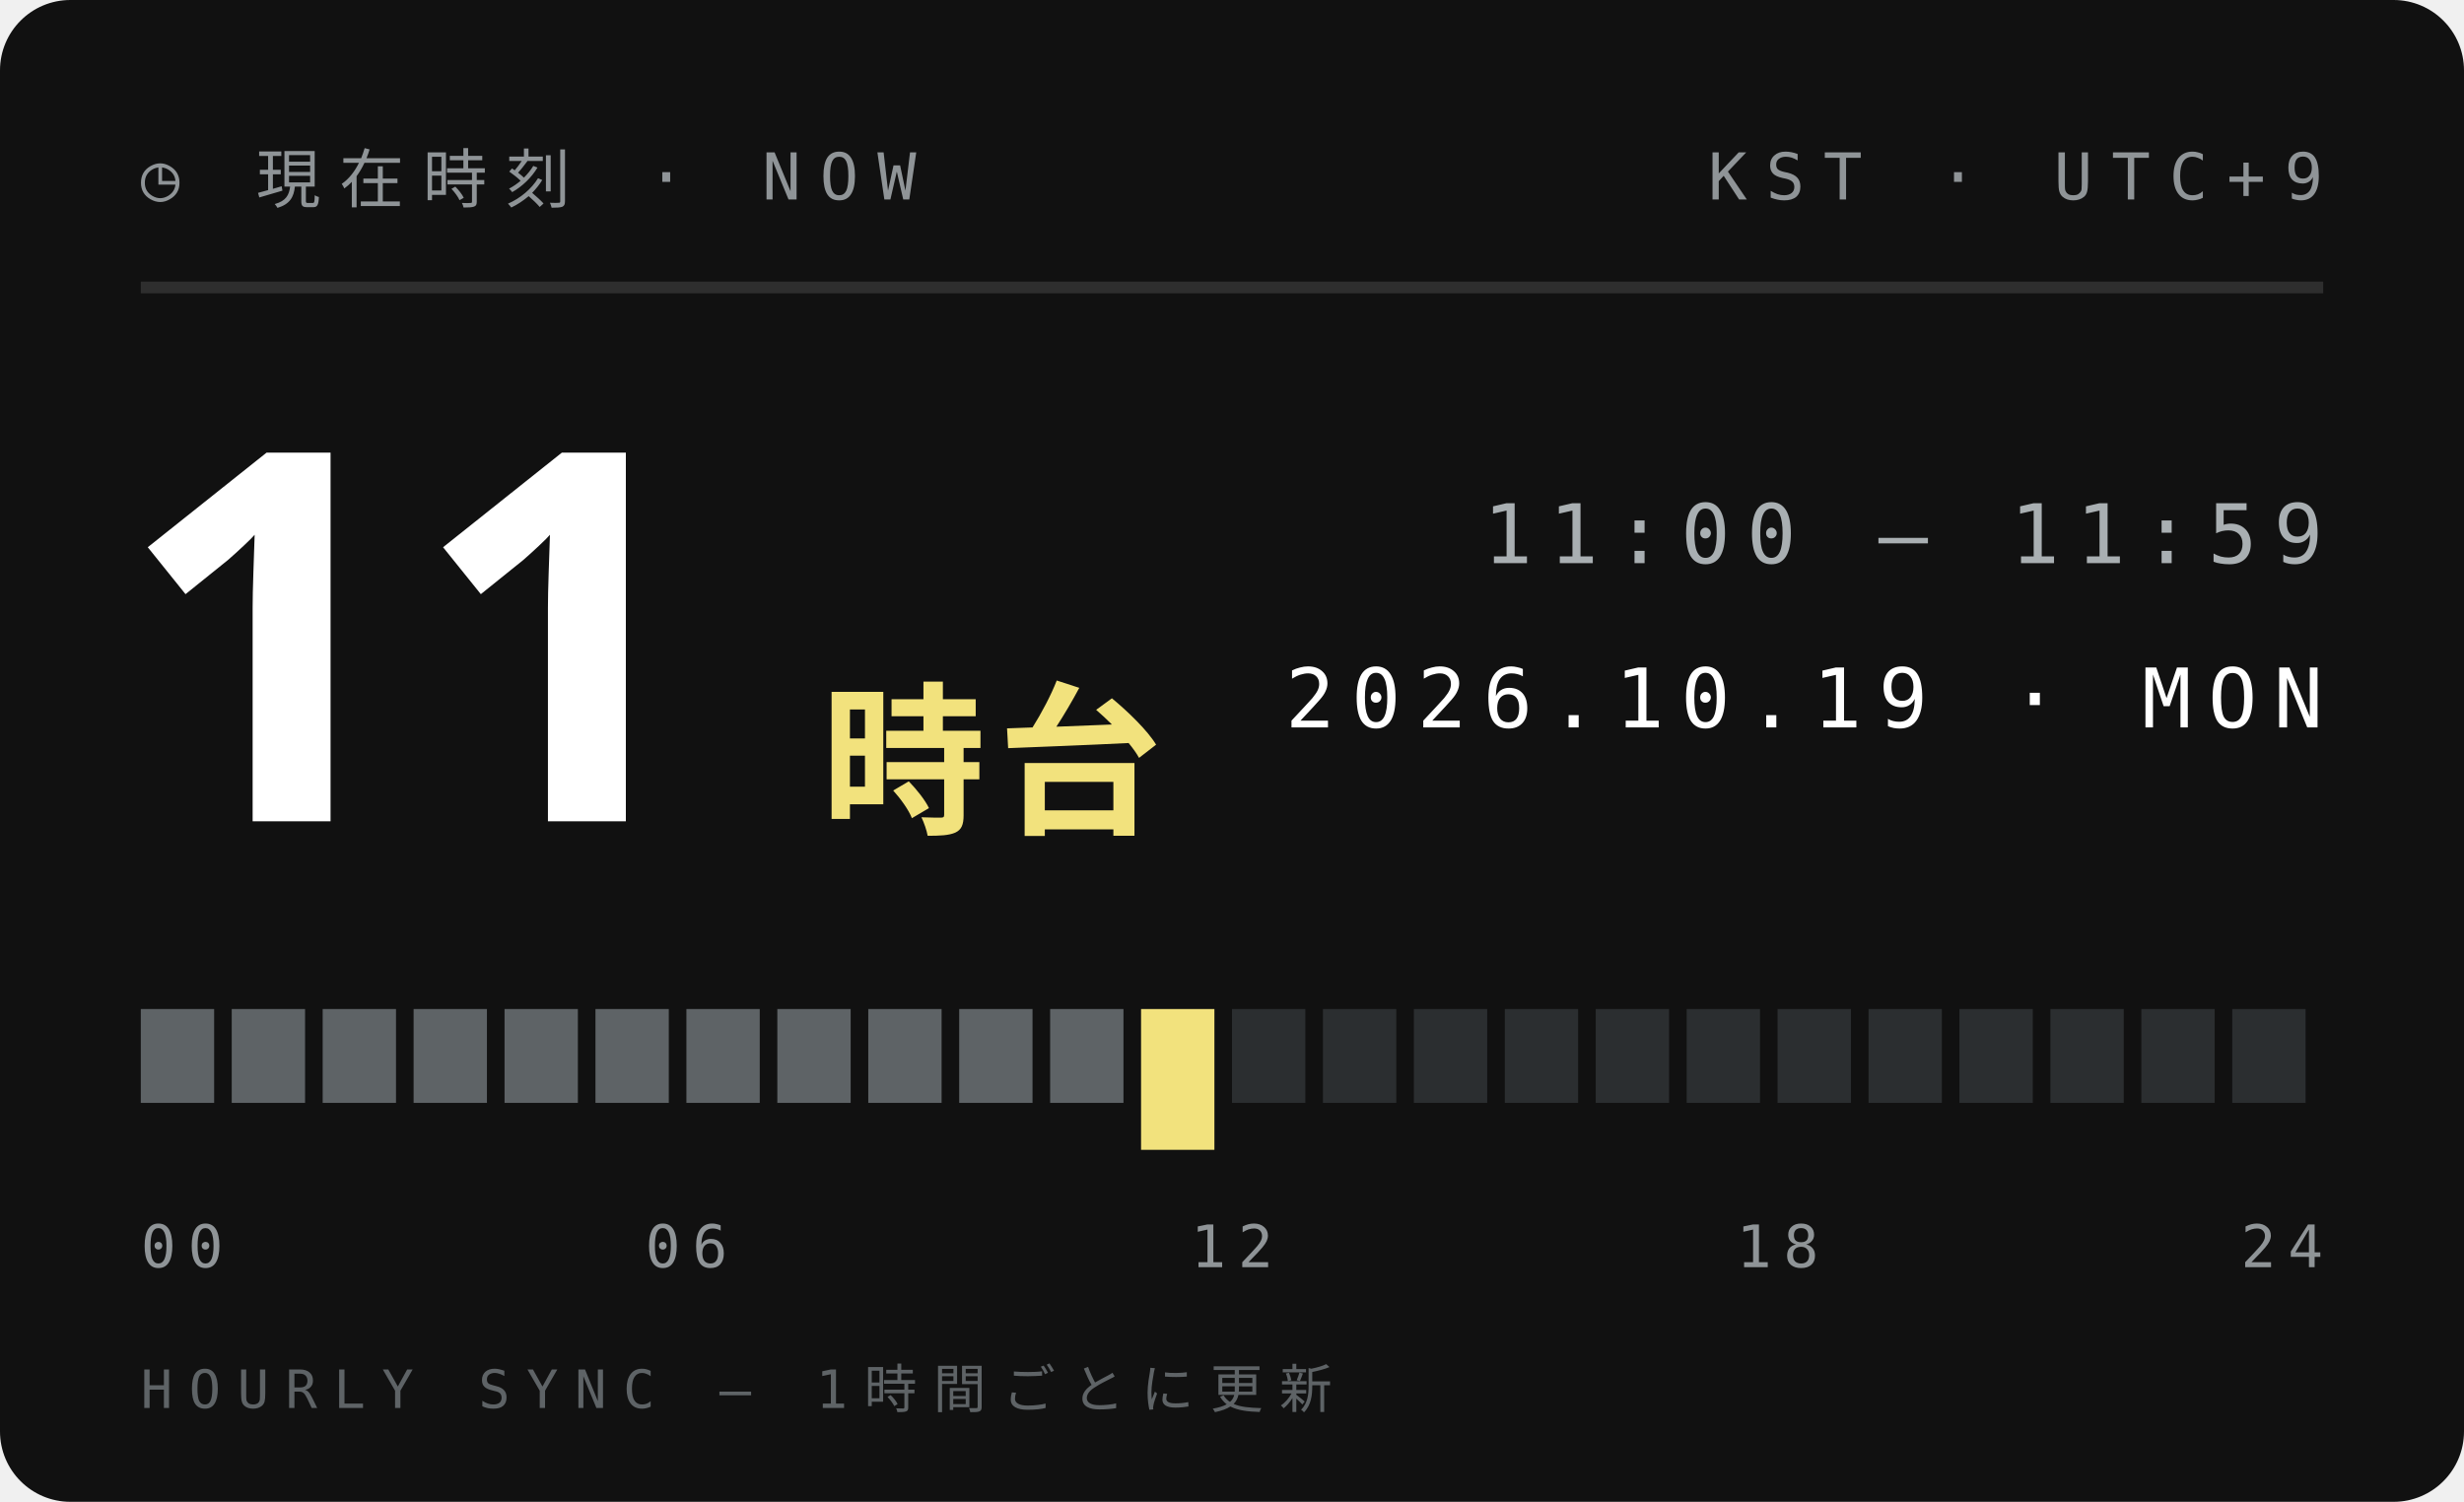
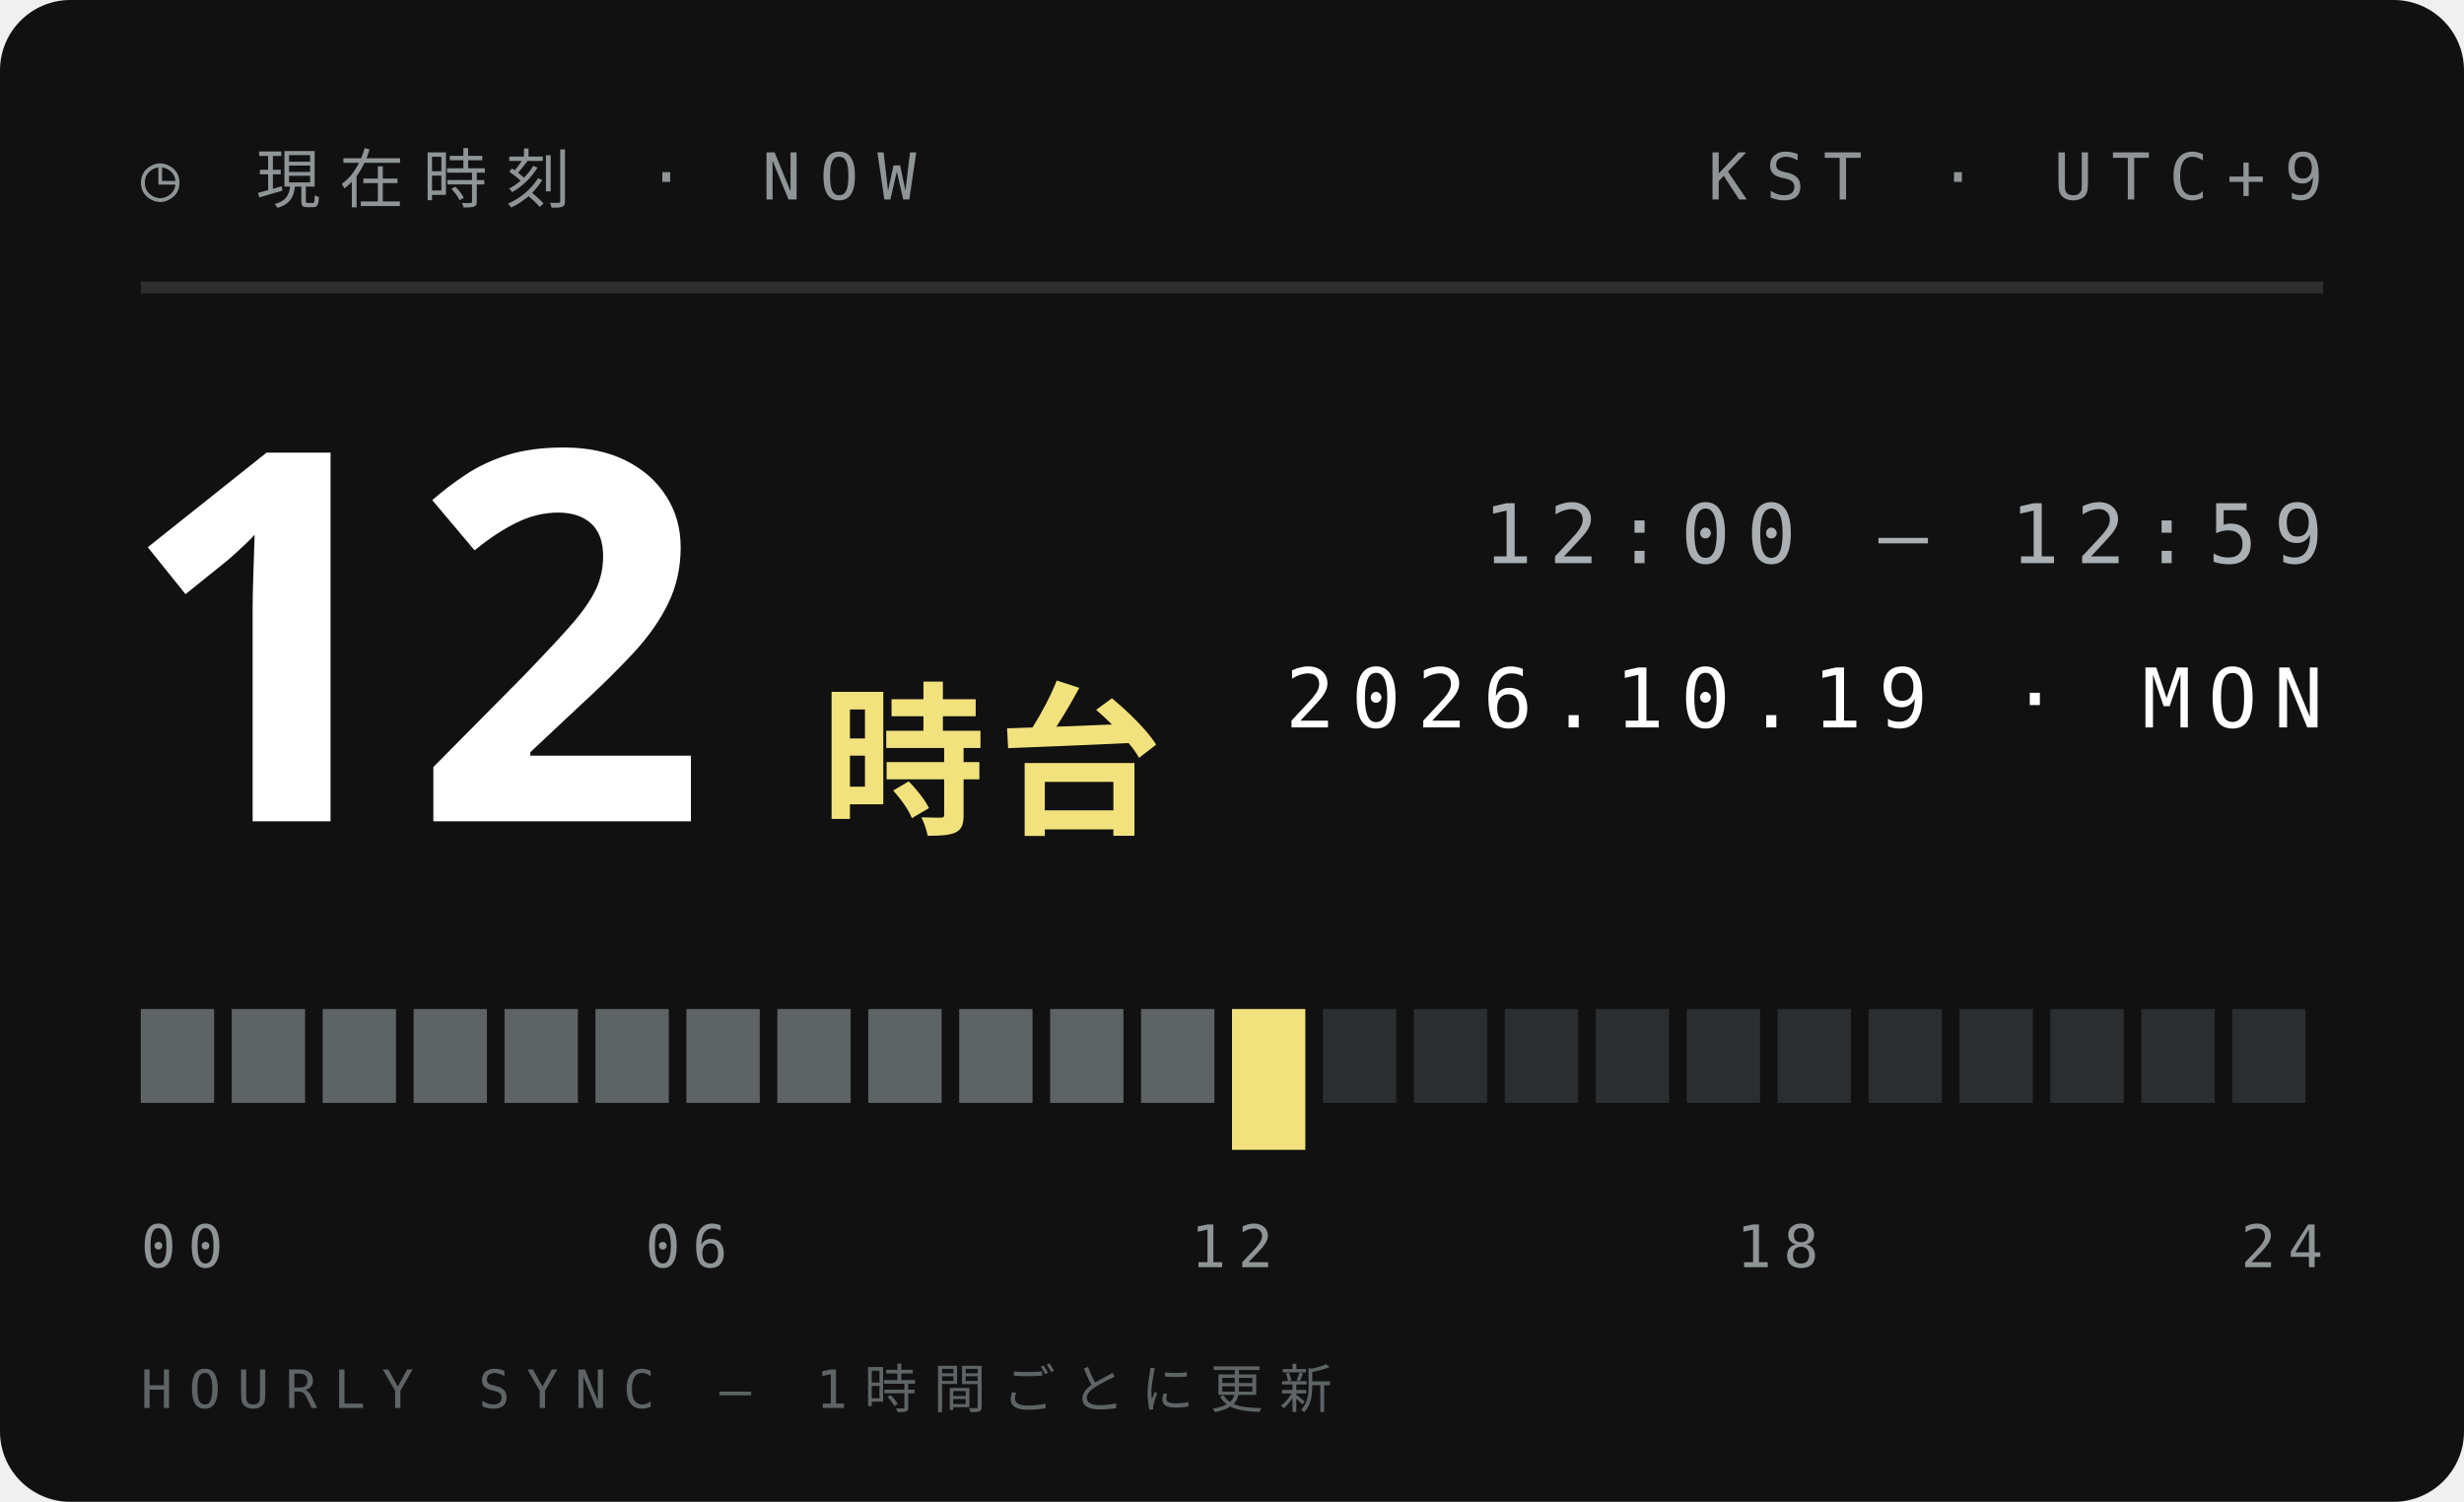
<svg xmlns="http://www.w3.org/2000/svg" width="210" height="128">
  <style>text{font:400 6.5px 'IBM Plex Mono',Menlo,monospace;letter-spacing:1.2px;fill:#5E6366}.s{font-size:5.5px}.v{font-weight:600;font-size:9px;fill:#111;letter-spacing:0}.b{font:900 20px 'Arial Black',sans-serif;fill:#111;letter-spacing:0}.j{font:800 11px 'Hiragino Sans','Noto Sans JP',sans-serif;fill:#111;letter-spacing:2px}</style>
  <rect width="210" height="128" rx="6" fill="#111" />
  <text x="12" y="17" style="font-size:5.5px;letter-spacing:1.6px;fill:#8F9497">◷ 現在時刻 · NOW</text>
  <text x="198" y="17" text-anchor="end" style="font-size:5.5px;letter-spacing:1.6px;fill:#8F9497">KST · UTC+9</text>
  <path d="M12 24.5H198" stroke="#ffffff1f" />
-   <text class="b" x="10" y="70" style="font-size:44px;fill:#fff">11</text>
+   <text class="b" x="10" y="70" style="font-size:44px;fill:#fff">12</text>
  <text class="j" x="70" y="70" style="font-size:14px;letter-spacing:1px;fill:#F2E27D">時台</text>
-   <text x="198" y="48" text-anchor="end" style="font-size:7px;letter-spacing:1.4px;fill:#A9AFB2">11:00 — 11:59</text>
+   <text x="198" y="48" text-anchor="end" style="font-size:7px;letter-spacing:1.4px;fill:#A9AFB2">12:00 — 12:59</text>
  <text x="198" y="62" text-anchor="end" style="font-size:7px;letter-spacing:1.4px;fill:#fff">2026.10.19 · MON</text>
  <rect x="12.00" y="86" width="6.25" height="8" fill="#5E6366" />
  <rect x="19.75" y="86" width="6.25" height="8" fill="#5E6366" />
  <rect x="27.50" y="86" width="6.25" height="8" fill="#5E6366" />
  <rect x="35.25" y="86" width="6.25" height="8" fill="#5E6366" />
  <rect x="43.00" y="86" width="6.25" height="8" fill="#5E6366" />
  <rect x="50.75" y="86" width="6.25" height="8" fill="#5E6366" />
  <rect x="58.50" y="86" width="6.25" height="8" fill="#5E6366" />
  <rect x="66.25" y="86" width="6.25" height="8" fill="#5E6366" />
  <rect x="74.00" y="86" width="6.25" height="8" fill="#5E6366" />
  <rect x="81.75" y="86" width="6.25" height="8" fill="#5E6366" />
  <rect x="89.50" y="86" width="6.25" height="8" fill="#5E6366" />
-   <rect x="97.25" y="86" width="6.25" height="12" fill="#F2E27D" />
-   <rect x="105.00" y="86" width="6.25" height="8" fill="#2B2E30" />
+   <rect x="97.25" y="86" width="6.25" height="8" fill="#5E6366" />
+   <rect x="105.00" y="86" width="6.25" height="12" fill="#F2E27D" />
  <rect x="112.75" y="86" width="6.25" height="8" fill="#2B2E30" />
  <rect x="120.50" y="86" width="6.25" height="8" fill="#2B2E30" />
  <rect x="128.25" y="86" width="6.25" height="8" fill="#2B2E30" />
  <rect x="136.00" y="86" width="6.25" height="8" fill="#2B2E30" />
  <rect x="143.75" y="86" width="6.25" height="8" fill="#2B2E30" />
  <rect x="151.50" y="86" width="6.25" height="8" fill="#2B2E30" />
  <rect x="159.25" y="86" width="6.25" height="8" fill="#2B2E30" />
  <rect x="167.00" y="86" width="6.25" height="8" fill="#2B2E30" />
  <rect x="174.75" y="86" width="6.25" height="8" fill="#2B2E30" />
  <rect x="182.50" y="86" width="6.25" height="8" fill="#2B2E30" />
  <rect x="190.25" y="86" width="6.25" height="8" fill="#2B2E30" />
  <text x="12.0" y="108" text-anchor="start" style="font-size:5px;letter-spacing:1px;fill:#8F9497">00</text>
  <text x="58.5" y="108" text-anchor="middle" style="font-size:5px;letter-spacing:1px;fill:#8F9497">06</text>
  <text x="105.0" y="108" text-anchor="middle" style="font-size:5px;letter-spacing:1px;fill:#8F9497">12</text>
  <text x="151.5" y="108" text-anchor="middle" style="font-size:5px;letter-spacing:1px;fill:#8F9497">18</text>
  <text x="198.0" y="108" text-anchor="end" style="font-size:5px;letter-spacing:1px;fill:#8F9497">24</text>
  <text x="12" y="120" style="font-size:4.5px;letter-spacing:1.4px;fill:#5E6366">HOURLY SYNC — 1時間ごとに更新</text>
</svg>
